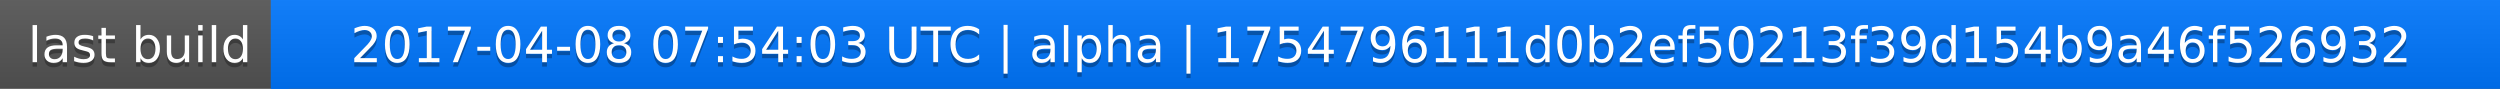
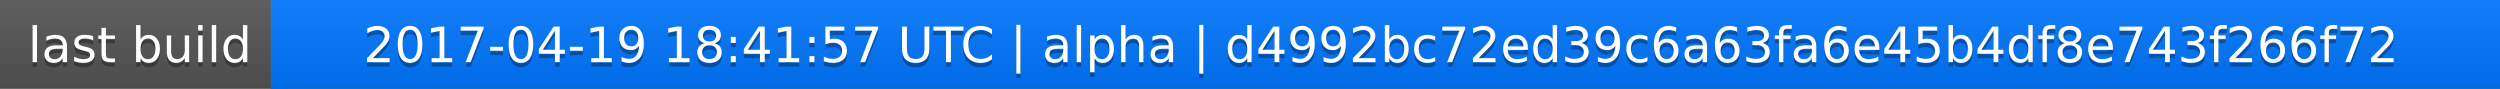
<svg xmlns="http://www.w3.org/2000/svg" width="563" height="20">
  <linearGradient id="a" x2="0" y2="100%">
    <stop offset="0" stop-color="#bbb" stop-opacity=".1" />
    <stop offset="1" stop-opacity=".1" />
  </linearGradient>
  <rect rx="0" width="563" height="20" fill="#555" />
  <rect rx="0" x="61" width="502" height="20" fill="#07f" />
  <path fill="#07f" d="M61 0h4v20h-4z" />
  <rect rx="0" width="563" height="20" fill="url(#a)" />
  <g fill="#fff" text-anchor="middle" font-family="DejaVu Sans,Verdana,Geneva,sans-serif" font-size="11">
    <text x="31.5" y="15" fill="#010101" fill-opacity=".3">last build</text>
    <text x="31.5" y="14">last build</text>
-     <text x="311" y="15" fill="#010101" fill-opacity=".3">2017-04-08 07:54:03 UTC | alpha | 1754796111d0b2ef50213f39d154b9a46f526932</text>
-     <text x="311" y="14">2017-04-08 07:54:03 UTC | alpha | 1754796111d0b2ef50213f39d154b9a46f526932</text>
+     <text x="311" y="15" fill="#010101" fill-opacity=".3">2017-04-19 18:41:57 UTC | alpha | d4992bc72ed39c6a63fa6e45b4df8e743f266f72</text>
+     <text x="311" y="14">2017-04-19 18:41:57 UTC | alpha | d4992bc72ed39c6a63fa6e45b4df8e743f266f72</text>
  </g>
</svg>
